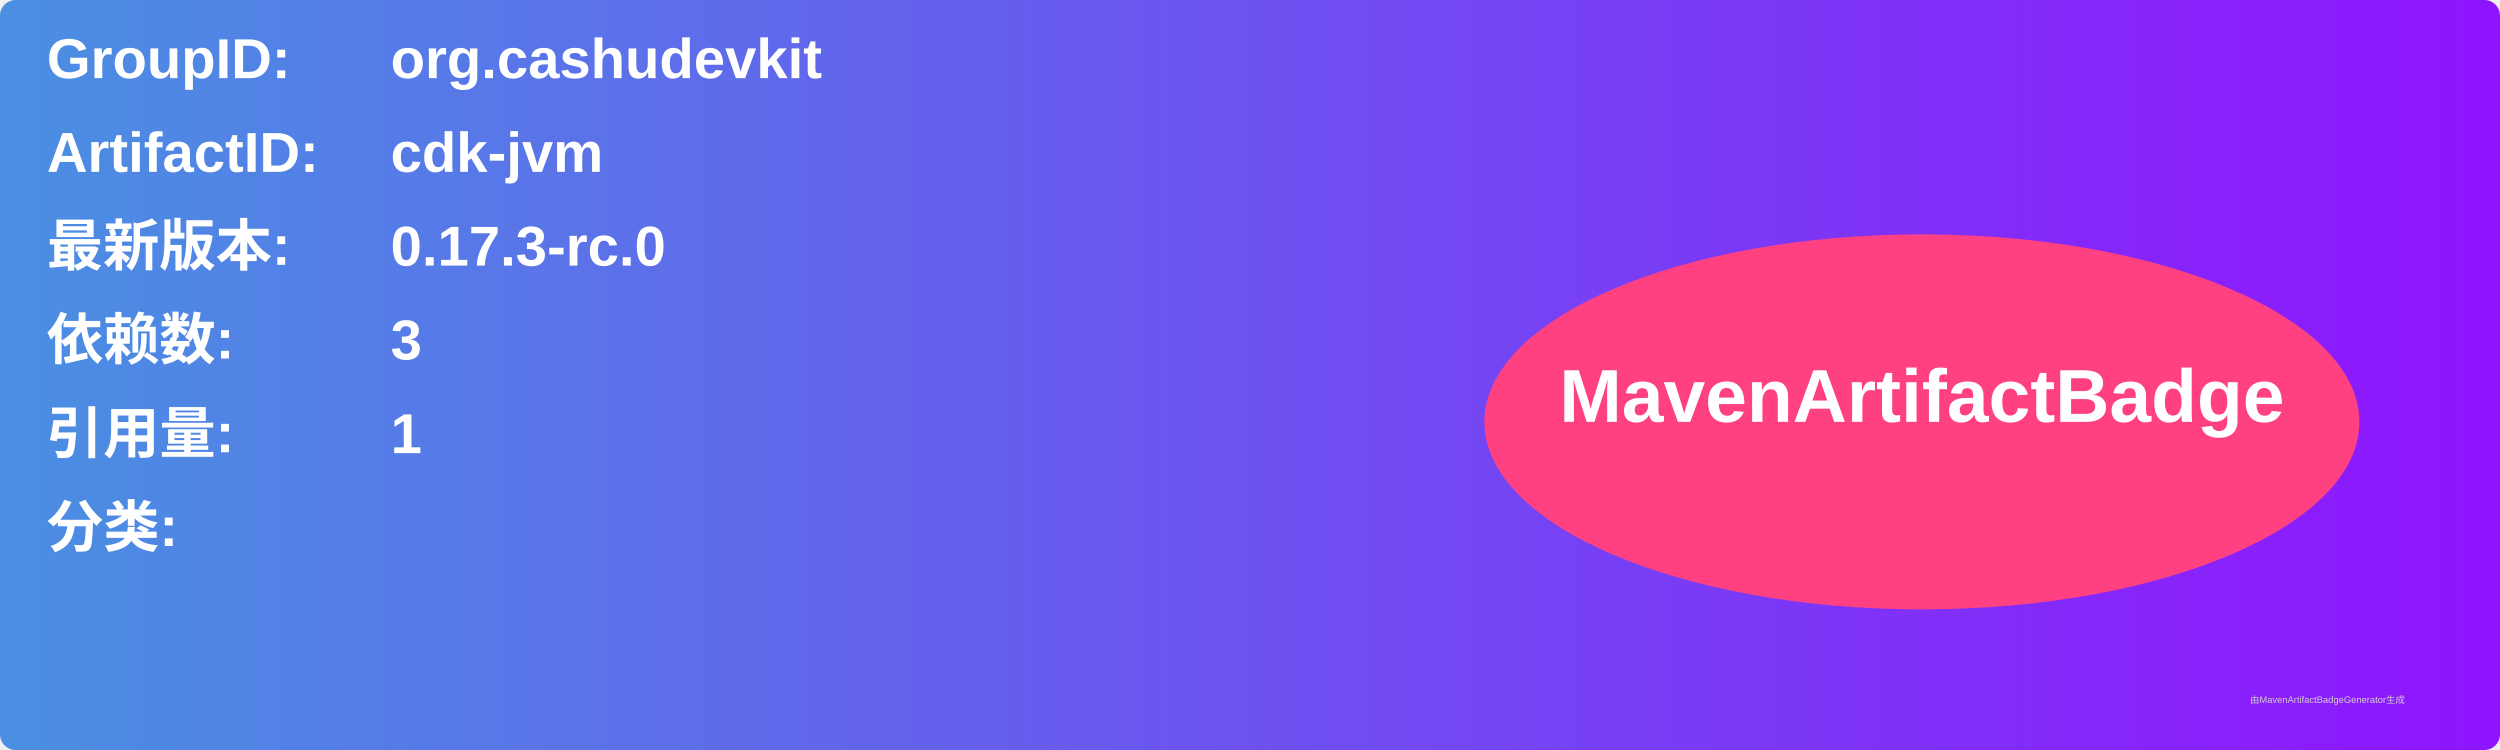
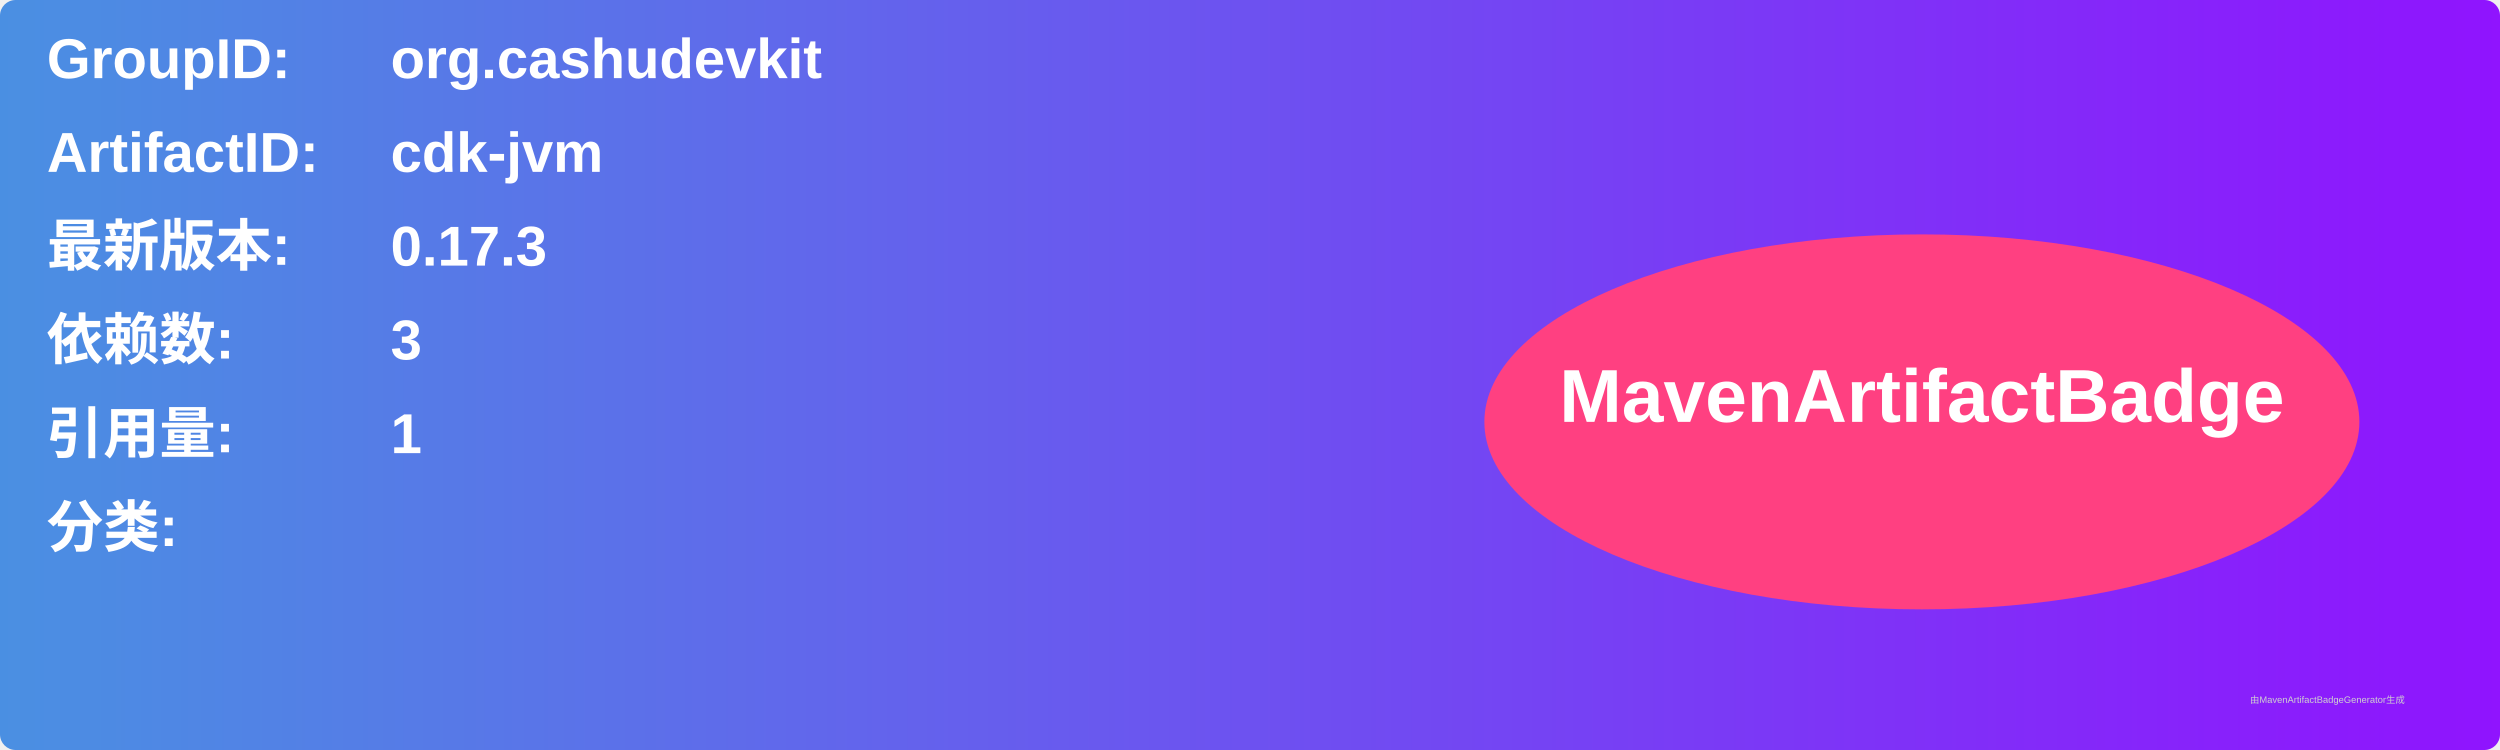
<svg xmlns="http://www.w3.org/2000/svg" width="800" height="240" viewBox="0 0 800 240">
  <linearGradient id="grad" x1="0%" y1="0%" x2="100%" y2="0%">
    <stop offset="0%" stop-color="#4a90e2" />
    <stop offset="100%" stop-color="#9013fe" />
  </linearGradient>
  <rect width="100%" height="100%" rx="5" ry="5" fill="url(#grad)" />
  <g transform="translate(15, 15)">
    <text x="0" y="10" font-family="Arial" font-size="18" fill="white" font-weight="bold" width="260">GroupID:</text>
    <text x="110" y="10" font-family="Arial" font-size="18" fill="white" font-weight="bold" width="460">org.cashudevkit</text>
    <text x="0" y="40" font-family="Arial" font-size="18" fill="white" font-weight="bold" width="260">ArtifactID:</text>
    <text x="110" y="40" font-family="Arial" font-size="18" fill="white" font-weight="bold" width="460">cdk-jvm</text>
    <text x="0" y="70" font-family="Arial" font-size="18" fill="white" font-weight="bold">最新版本:</text>
    <text x="110" y="70" font-family="Arial" font-size="18" fill="white" font-weight="bold">
-       <tspan font-weight="bold">0.17.3-rc.0</tspan>
+       <tspan font-weight="bold">0.17.3</tspan>
    </text>
    <text x="0" y="100" font-family="Arial" font-size="18" fill="white" font-weight="bold">依赖数: </text>
    <text x="110" y="100" font-family="Arial" font-size="18" fill="white">
      <tspan font-weight="bold">3</tspan>
    </text>
    <text x="0" y="130" font-family="Arial" font-size="18" fill="white" font-weight="bold">引用量: </text>
    <text x="110" y="130" font-family="Arial" font-size="18" fill="white">
      <tspan font-weight="bold">1</tspan>
    </text>
    <text x="0" y="160" font-family="Arial" font-size="18" fill="white" font-weight="bold">分类:</text>
    <text x="10" y="190" font-family="Arial" font-size="10" fill="white">
      <tspan font-weight="bold" />
    </text>
    <ellipse cx="600" cy="120" rx="140" ry="60" fill="#ff4081" />
    <text x="600" y="120" text-anchor="middle" font-family="Arial" font-size="24" fill="white" font-weight="bold">MavenArtifactBadge</text>
  </g>
  <text x="720" y="225" font-family="Arial" font-size="3" fill="#d0d0d0">由MavenArtifactBadgeGenerator生成</text>
</svg>
